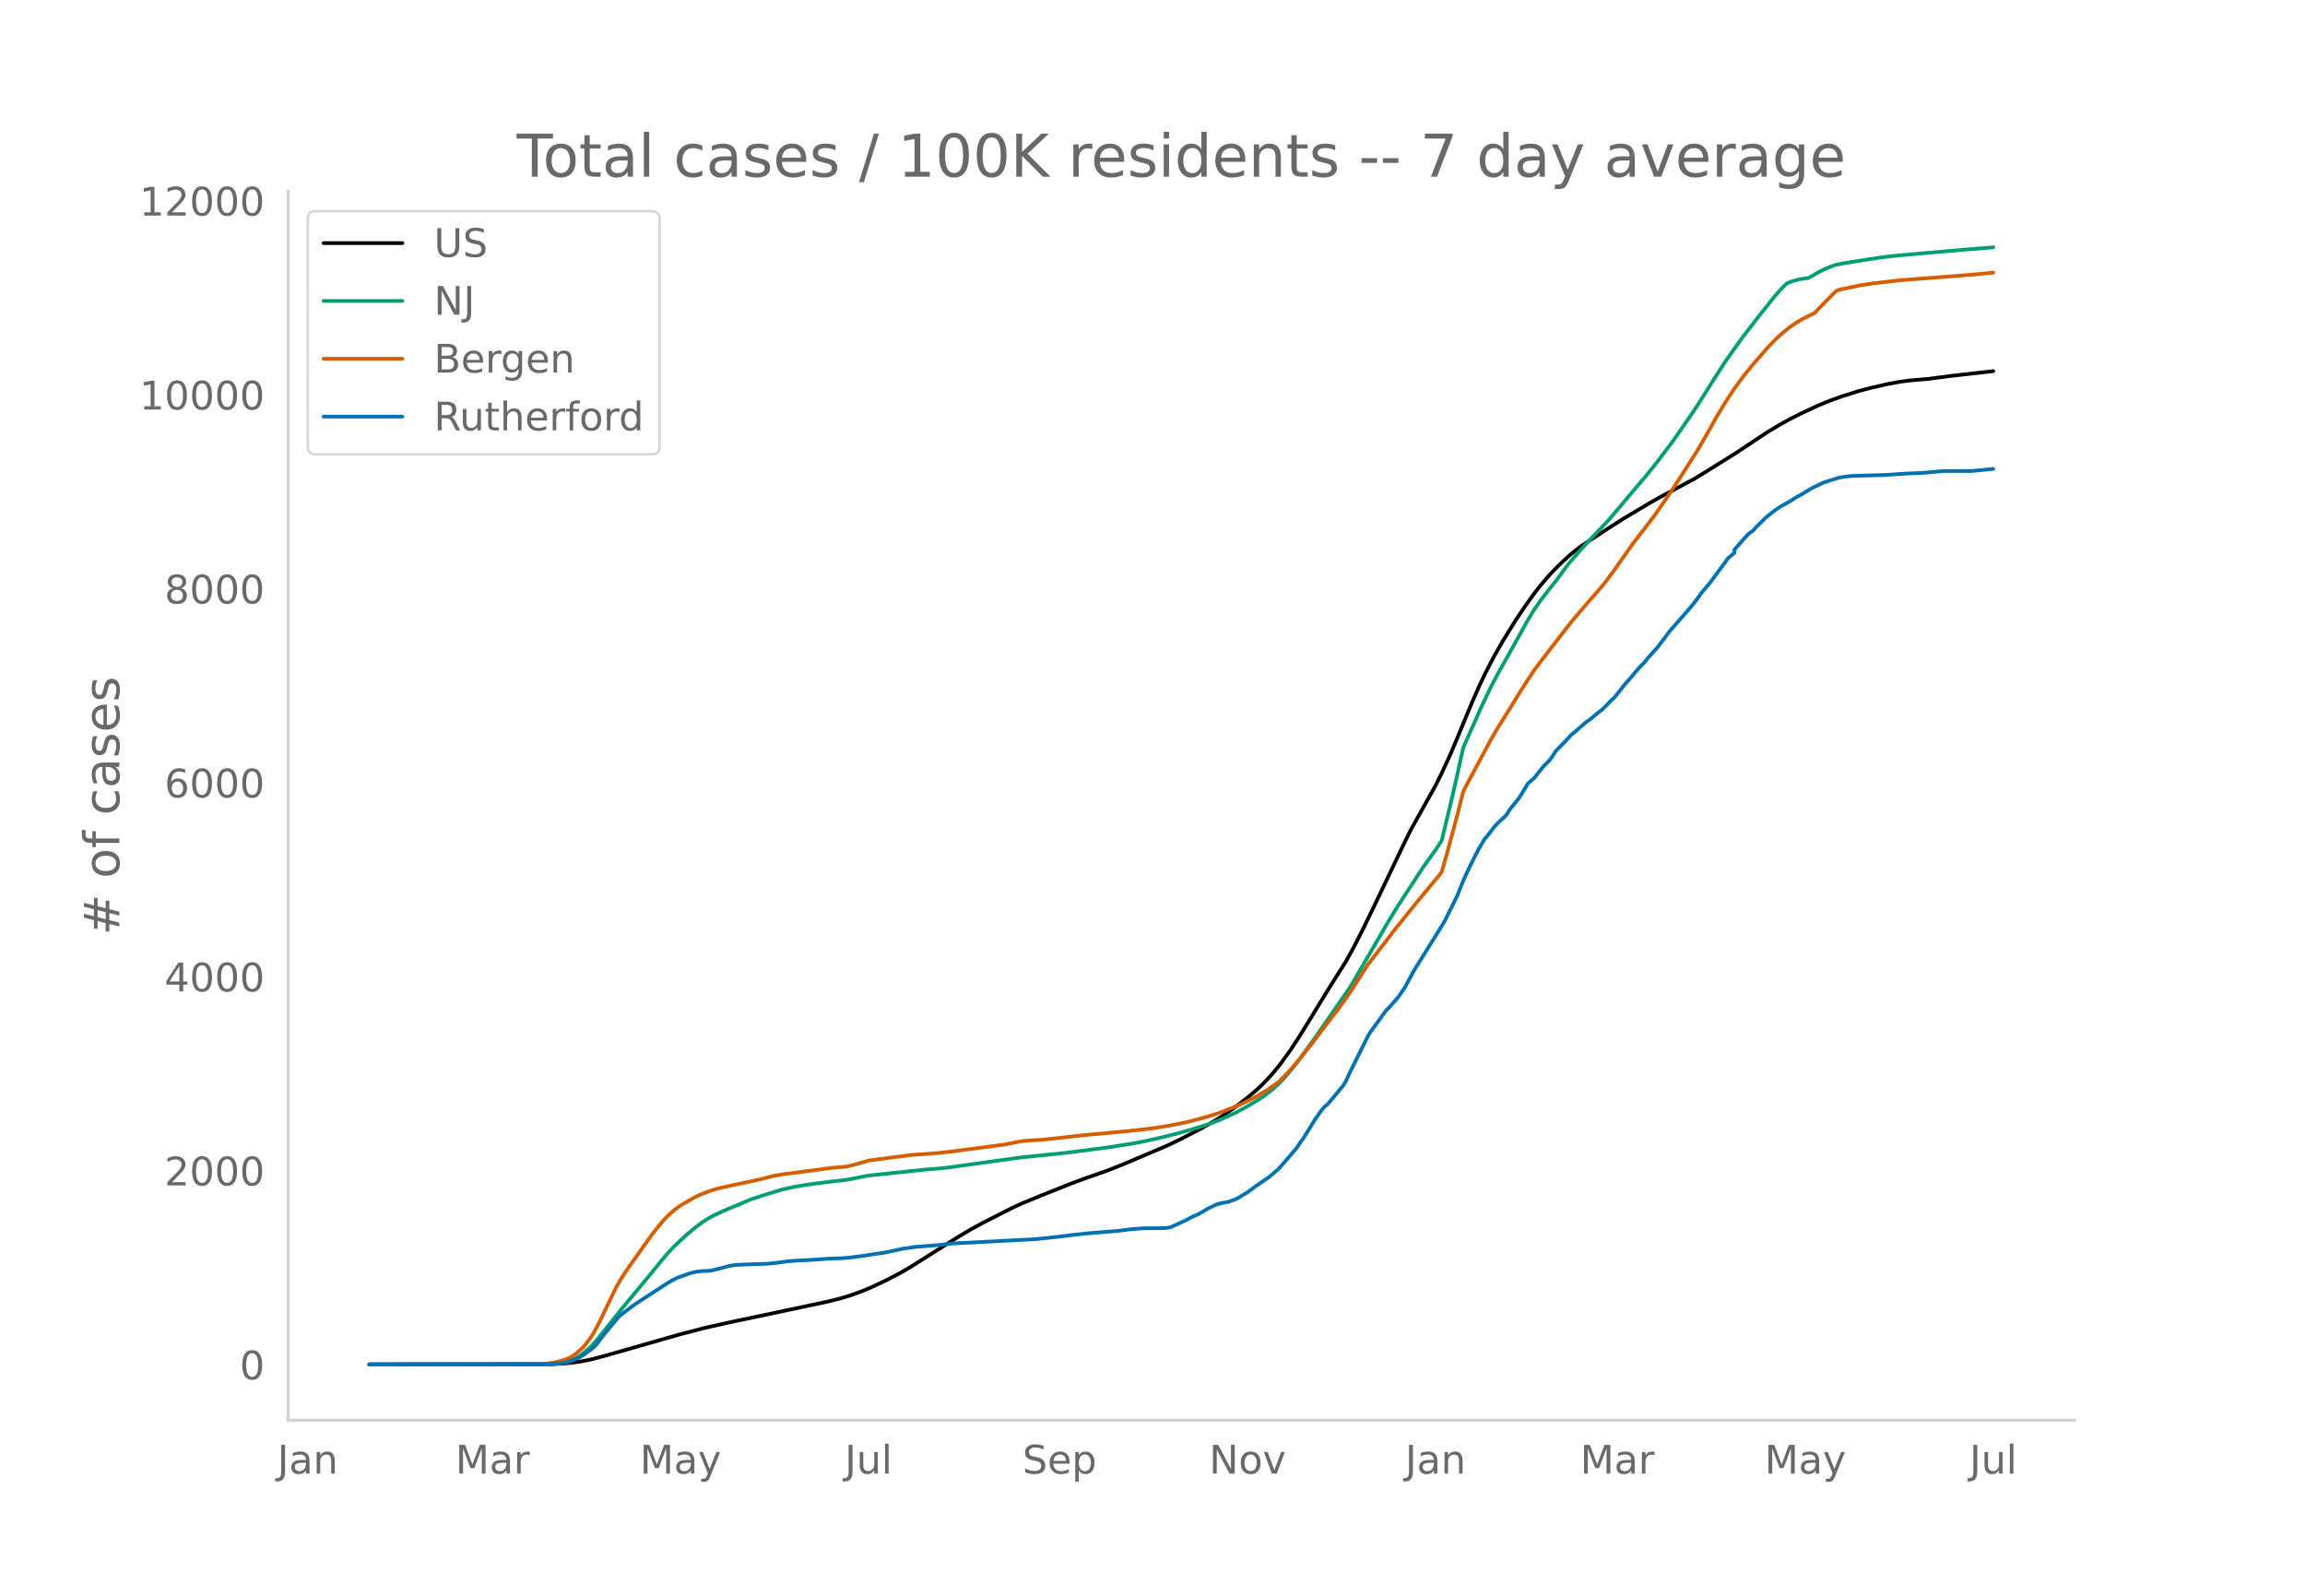
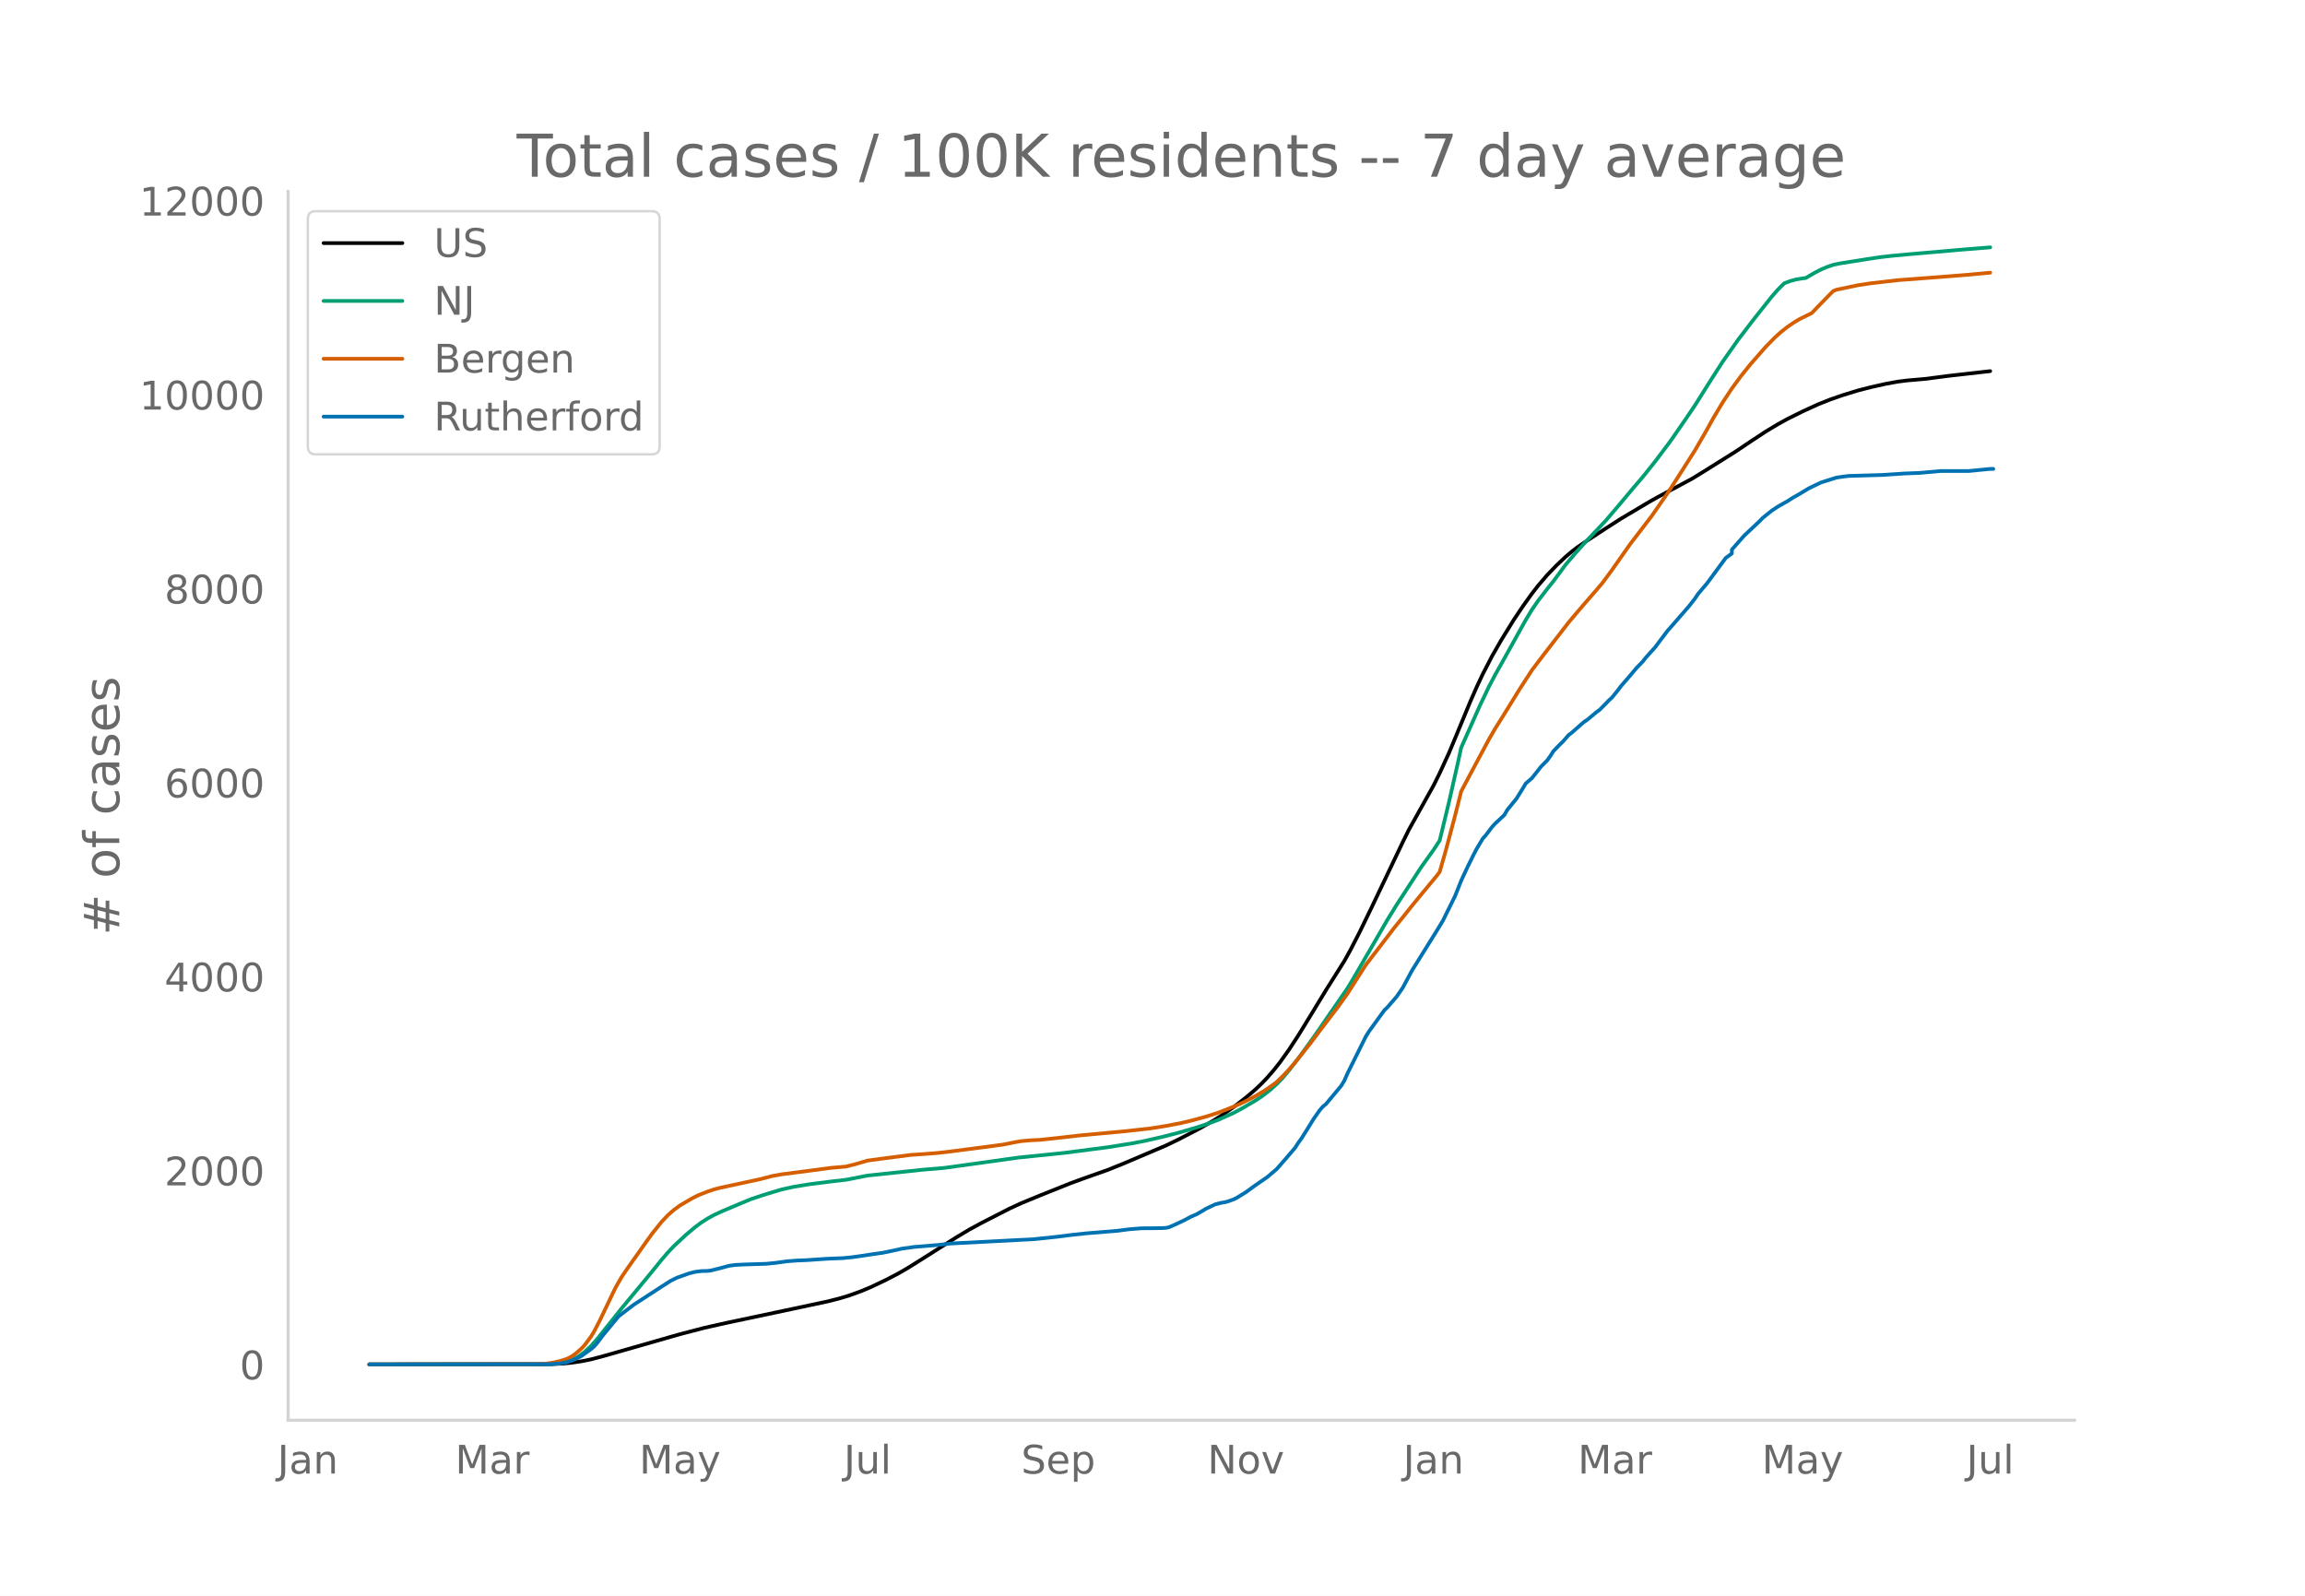
<svg xmlns="http://www.w3.org/2000/svg" xmlns:xlink="http://www.w3.org/1999/xlink" height="864" viewBox="0 0 936 648" width="1248">
  <defs>
    <style>*{stroke-linecap:butt;stroke-linejoin:round}</style>
  </defs>
  <g id="figure_1">
    <path d="M0 648h936V0H0z" style="fill:#fff" id="patch_1" />
    <g id="axes_1">
      <path d="M117 576.72h725.4V77.76H117z" style="fill:none" id="patch_2" />
-       <path clip-path="url(#pa13c3a0eae)" d="m149.973 554.04 73.829-.095 5.005-.237 3.754-.374 3.754-.565 3.754-.756 5.005-1.309 31.284-8.936 10.01-2.592 8.76-1.964 27.53-5.815 13.764-2.926 5.005-1.27 3.754-1.134 5.006-1.811 3.754-1.578 6.256-2.965 5.006-2.605 3.754-2.164 5.005-3.125 15.016-9.488 5.005-2.99 5.006-2.715 11.262-5.763 5.005-2.307 7.508-3.094 12.514-4.991 5.005-1.837 10.01-3.535 6.257-2.51 17.519-7.43 5.005-2.415 8.76-4.526 5.005-2.852 3.754-2.34 5.005-3.478 5.006-3.857 3.754-3.188 2.502-2.368 2.503-2.617 2.503-2.874 2.502-3.146 3.754-5.247 3.754-5.723 5.006-8.123 6.257-10.27 7.508-11.893 2.502-4.515 3.754-7.283 5.006-10.294 12.513-26.203 2.503-5.045 10.01-17.908 2.503-5.026 3.754-8.152 2.503-5.967 6.256-15.086 2.503-5.677 2.503-5.336 3.754-7.245 3.754-6.544 5.005-8.086 3.754-5.6 3.754-5.244 2.503-3.207 3.754-4.381 3.754-3.882 3.754-3.523 2.502-2.123 2.503-1.906 3.754-2.522 7.508-4.908 6.257-4.006 11.262-6.682 3.754-2.113 13.765-7.35 5.005-3.065 12.513-7.823 6.257-4.184 6.257-4.122 5.005-2.997 3.754-2.071 5.005-2.499 6.257-2.918 5.005-2.061 5.006-1.792 6.256-1.973 5.006-1.343 7.508-1.708 5.005-.904 3.754-.477 7.508-.648 8.76-1.156 17.518-1.981h0" style="fill:none;stroke:#000;stroke-linecap:round;stroke-width:1.5" id="line2d_1" />
-       <path clip-path="url(#pa13c3a0eae)" d="m149.973 554.04 71.326-.071 3.754-.178 2.503-.284 2.502-.468 2.503-.891 2.503-1.347 2.502-1.825 2.503-2.316 2.503-2.792 3.754-4.705 6.256-7.835 11.262-13.566 5.006-6.165 2.502-2.922 2.503-2.652 5.005-4.659 3.754-3.132 2.503-1.852 2.503-1.594 2.502-1.382 3.754-1.722 7.508-3.153 3.755-1.562 5.005-1.67 7.508-2.279 5.005-1.09 6.257-1.027 8.76-1.118 6.256-.716 8.76-1.714 22.523-2.372 8.76-.743 30.032-4.177 18.77-1.924 17.519-2.263 10.01-1.588 5.006-.967 7.508-1.718 6.256-1.602 7.508-2.177 3.754-1.226 5.006-1.858 6.256-2.815 3.754-2.015 5.006-2.93 2.502-1.618 3.754-2.871 2.503-2.271 2.503-2.583 2.502-2.967 3.754-4.814 6.257-8.61 13.765-19.877 2.503-4.157 13.764-23.683 3.754-6.078 10.01-15.337 5.006-6.976 2.503-3.829 3.754-15.46 3.754-16.535 1.251-5.75 7.508-16.842 3.754-7.87 2.503-4.75 3.754-6.672 8.76-15.728 2.502-4.127 2.503-3.616 3.754-4.857 2.502-3.116 5.006-6.766 3.754-4.39 3.754-4.183 8.76-9.242 5.005-5.856 6.256-7.456 3.754-4.372 5.006-6.238 6.256-8.305 6.257-9.015 3.754-5.56 6.257-9.927 5.005-7.792 6.257-8.862 6.256-8.172 7.508-9.447 2.503-2.838 2.503-2.504 2.502-.95 2.503-.668 2.503-.407 1.251-.134 3.754-2.185 2.503-1.283 2.502-1.053 2.503-.866 2.503-.516 11.262-1.783 5.005-.761 5.005-.57 6.257-.583 22.524-1.953 11.262-.907h0" style="fill:none;stroke:#009e73;stroke-linecap:round;stroke-width:1.5" id="line2d_2" />
-       <path clip-path="url(#pa13c3a0eae)" d="m149.973 554.04 68.823-.104 2.503-.12 3.754-.567 2.503-.587 2.502-.787 1.252-.548 1.251-.702 1.251-.891 2.503-2.164 1.251-1.332 2.503-3.36 1.251-2.03 2.503-4.791 6.257-13.09 2.502-4.345 2.503-3.696 7.508-10.591 2.503-3.481 3.754-4.657 2.502-2.667 2.503-2.205 2.503-1.828 5.005-2.923 2.503-1.25 3.754-1.481 2.502-.831 2.503-.665 5.005-1.08 11.263-2.423 5.005-1.3 3.754-.68 12.513-1.618 7.508-1.001 6.257-.549 3.754-.955 5.005-1.47 7.508-.998 10.011-1.294 5.005-.327 6.257-.493 5.005-.588 12.514-1.615 8.76-1.164 5.004-.995 2.503-.435 3.754-.326 3.754-.172 7.508-.8 8.76-1.005 18.77-1.738 10.01-1.119 6.257-.988 6.257-1.21 3.754-.88 6.256-1.687 5.006-1.61 6.256-2.437 2.503-1.105 3.754-1.803 2.503-1.348 3.754-2.199 3.754-2.593 1.251-.973 2.503-2.397 2.502-2.66 2.503-2.891 6.257-7.817 3.754-5.014 7.508-9.835 3.754-5.24 7.508-11.739 5.005-6.495 3.754-4.881 2.503-3.291 3.754-4.601 3.754-4.719 3.754-4.56 6.257-7.532 1.251-1.641 2.503-8.75 3.754-14.052 2.502-9.91 2.503-4.743 8.76-16.354 2.502-4.308 3.754-5.976 6.257-10.133 5.005-7.704 5.005-6.58 10.011-12.918 2.503-2.963 3.754-4.403 5.005-5.721 2.503-2.973 3.754-5.066 7.508-10.67 2.503-3.24 6.256-8.167 6.257-8.998 3.754-5.75 7.508-11.79 5.005-8.657 2.503-4.528 3.754-6.275 3.754-5.69 3.754-5.094 3.754-4.661 6.257-7.133 3.754-3.827 2.502-2.231 2.503-1.98 2.503-1.723 2.502-1.504 5.006-2.472 2.502-2.619 5.006-5.124 1.251-1.222 1.251-.492 8.76-1.837 5.005-.765 11.262-1.288 17.519-1.32 11.262-.896 8.76-.827h0" style="fill:none;stroke:#d55e00;stroke-linecap:round;stroke-width:1.5" id="line2d_3" />
-       <path clip-path="url(#pa13c3a0eae)" d="m149.973 554.04 72.577-.061 5.006-.308 2.502-.46 2.503-.83 2.503-1.077 1.251-.707 3.754-2.705 1.251-1.014 1.252-1.414 2.502-3.32 6.257-7.561 2.503-1.937 3.754-2.858 11.262-7.316 3.754-2.398 2.502-1.23 5.006-1.782 2.502-.615 2.503-.307 2.503-.062 1.251-.153 3.754-.923 3.754-1.014 2.503-.338 3.754-.185 8.76-.276 3.753-.369 5.006-.676 3.754-.277 3.754-.154 8.759-.584 6.257-.246 3.754-.368 3.754-.523 5.005-.768 3.754-.523 6.257-1.322 1.251-.307 5.005-.707 10.011-.83 5.005-.584 33.786-1.752 10.011-1.045 5.006-.646 6.256-.676 12.514-1.014 5.005-.646 5.005-.4 5.006-.03 3.754-.062 1.251-.092 1.251-.246 2.503-1.106 3.754-1.752 2.503-1.353 2.502-1.076 2.503-1.444 1.251-.769 3.754-1.783 2.503-.645 1.251-.185 1.252-.307 2.502-.891 1.252-.615 3.754-2.306 3.754-2.735 5.005-3.443 3.754-3.197 3.754-4.272 3.754-4.396 1.251-1.967 1.252-1.69 2.502-3.966 2.503-4.057 2.503-3.566 1.251-1.445 1.252-1.014 6.256-7.47 1.252-2.09 1.25-2.828 7.509-15.092 1.251-2.029 6.257-8.607 1.251-1.198 3.754-4.335 2.503-3.627 3.754-6.977 10.01-16.046 2.503-4.088 5.006-10.113 2.502-6.27 2.503-5.38 2.503-5.071 1.251-2.398 2.503-4.18 1.251-1.414 2.503-3.29 1.251-1.382 3.754-3.505 1.251-2.12 2.503-3.074 1.251-1.537 2.503-4.027 1.251-2.09 2.503-2.152 3.754-4.734 2.503-2.52 1.251-1.752 1.251-1.968 2.503-2.582 1.251-1.198 2.503-2.828 1.251-.922 3.754-3.32 1.252-1.045 1.251-.83 3.754-3.135 1.251-.892 2.503-2.52 1.251-1.322 1.252-1.107 2.503-3.104 1.25-1.66 2.504-2.859 3.754-4.426 2.502-2.582 1.252-1.599 3.754-4.15 5.005-6.639 8.76-10.02 2.502-3.197 1.251-1.875 3.754-4.426 7.508-10.175 2.503-2.12v-1.292l5.005-5.656 1.252-1.168 1.251-.799 1.251-1.445 2.503-2.459 1.251-1.29 2.503-2.03 1.251-.983 2.503-1.66 3.754-2.12 2.503-1.568 2.502-1.414 3.754-2.275 5.006-2.398 6.256-1.967 2.503-.369 2.503-.307 13.764-.4 8.76-.584 6.257-.246 8.759-.768h11.262l8.76-.86h0" style="fill:none;stroke:#0072b2;stroke-linecap:round;stroke-width:1.5" id="line2d_4" />
+       <path clip-path="url(#p7e4e1f77a1)" d="m149.973 554.04 73.689-.095 4.996-.237 3.747-.374 3.746-.565 3.747-.756 4.996-1.309 31.224-8.936 9.992-2.592 8.743-1.964 27.477-5.815 13.739-2.926 4.996-1.27 3.747-1.134 4.995-1.811 3.747-1.578 6.245-2.965 4.996-2.605 3.747-2.164 4.996-3.125 14.987-9.488 4.996-2.99 4.996-2.715 11.24-5.763 4.997-2.307 7.494-3.094 12.49-4.991 4.995-1.837 9.992-3.535 6.245-2.51 17.485-7.43 4.996-2.415 8.743-4.526 4.996-2.852 3.747-2.34 4.995-3.478 4.996-3.857 3.747-3.188 2.498-2.368 2.498-2.617 2.498-2.874 2.498-3.146 3.747-5.247 3.747-5.723 4.996-8.123 6.244-10.27 7.494-11.893 2.498-4.515 3.747-7.283 4.996-10.294 12.49-26.203 2.498-5.045 9.991-17.908 2.498-5.026 3.747-8.152 2.498-5.967 6.245-15.086 2.498-5.677 2.498-5.336 3.747-7.245 3.747-6.544 4.995-8.086 3.747-5.6 3.747-5.244 2.498-3.207 3.747-4.381 3.747-3.882 3.747-3.523 2.498-2.123 2.498-1.906 3.747-2.522 7.493-4.908 6.245-4.006 11.241-6.682 3.747-2.113 13.739-7.35 4.995-3.065 12.49-7.823 6.245-4.184 6.245-4.122 4.996-2.997 3.746-2.071 6.245-3.096 6.245-2.863 4.996-1.988 4.996-1.737 6.245-1.921 4.996-1.284 6.244-1.405 4.996-.904 3.747-.477 7.494-.648 8.743-1.156 17.485-1.981h0" style="fill:none;stroke:#000;stroke-linecap:round;stroke-width:1.5" id="line2d_1" />
+       <path clip-path="url(#p7e4e1f77a1)" d="m149.973 554.04 71.19-.071 3.748-.178 2.498-.284 2.498-.468 2.498-.891 2.497-1.347 2.498-1.825 2.498-2.316 2.498-2.792 3.747-4.705 6.245-7.835 11.24-13.566 4.997-6.165 2.498-2.922 2.497-2.652 4.996-4.659 3.747-3.132 2.498-1.852 2.498-1.594 2.498-1.382 3.747-1.722 7.494-3.153 3.747-1.562 4.995-1.67 7.494-2.279 4.996-1.09 6.245-1.027 8.743-1.118 6.245-.716 8.742-1.714 22.482-2.372 8.743-.743 29.975-4.177 18.734-1.924 17.486-2.263 9.992-1.588 4.995-.967 7.494-1.718 6.245-1.602 7.494-2.177 3.747-1.226 4.996-1.858 6.244-2.815 3.747-2.015 4.996-2.93 2.498-1.618 3.747-2.871 2.498-2.271 2.498-2.583 2.498-2.967 3.747-4.814 6.245-8.61 13.738-19.877 2.498-4.157 13.739-23.683 3.747-6.078 9.991-15.337 4.996-6.976 2.498-3.829 3.747-15.46 3.747-16.535 1.249-5.75 7.494-16.842 3.747-7.87 2.498-4.75 3.747-6.672 8.742-15.728 2.498-4.127 2.498-3.616 3.747-4.857 2.498-3.116 4.996-6.766 3.747-4.39 3.747-4.183 8.742-9.242 4.996-5.856 6.245-7.456 3.747-4.372 4.996-6.238 6.245-8.305 6.245-9.015 3.746-5.56 6.245-9.927 4.996-7.792 6.245-8.862 6.245-8.172 7.494-9.447 2.498-2.838 2.498-2.504 2.497-.95 2.498-.668 2.498-.407 1.25-.134 3.746-2.185 2.498-1.283 2.498-1.053 2.498-.866 2.498-.516 11.24-1.783 4.996-.761 4.996-.57 6.245-.583 22.482-1.953 11.24-.907h0" style="fill:none;stroke:#009e73;stroke-linecap:round;stroke-width:1.5" id="line2d_2" />
+       <path clip-path="url(#p7e4e1f77a1)" d="m149.973 554.04 68.693-.104 2.498-.12 3.747-.567 2.498-.587 2.498-.787 1.249-.548 1.249-.702 1.249-.891 2.497-2.164 1.25-1.332 2.497-3.36 1.25-2.03 2.497-4.791 6.245-13.09 2.498-4.345 2.498-3.696 7.494-10.591 2.498-3.481 3.747-4.657 2.498-2.667 2.497-2.205 2.498-1.828 4.996-2.923 2.498-1.25 3.747-1.481 2.498-.831 2.498-.665 4.996-1.08 11.24-2.423 4.996-1.3 3.747-.68 12.49-1.618 7.494-1.001 6.245-.549 3.747-.955 4.995-1.47 7.494-.998 9.992-1.294 4.996-.327 6.245-.493 4.995-.588 12.49-1.615 8.743-1.164 4.996-.995 2.498-.435 3.747-.326 3.747-.172 7.493-.8 8.743-1.005 18.735-1.738 9.991-1.119 6.245-.988 6.245-1.21 3.747-.88 6.245-1.687 4.996-1.61 6.244-2.437 2.498-1.105 3.747-1.803 2.498-1.348 3.747-2.199 3.747-2.593 1.249-.973 2.498-2.397 2.498-2.66 2.498-2.891 6.245-7.817 3.747-5.014 7.493-9.835 3.747-5.24 7.494-11.739 4.996-6.495 3.747-4.881 2.498-3.291 3.747-4.601 3.747-4.719 3.746-4.56 6.245-7.532 1.25-1.641 2.497-8.75 3.747-14.052 2.498-9.91 2.498-4.743 8.743-16.354 2.498-4.308 3.747-5.976 6.244-10.133 4.996-7.704 4.996-6.58 9.992-12.918 2.498-2.963 3.747-4.403 4.996-5.721 2.497-2.973 3.747-5.066 7.494-10.67 2.498-3.24 6.245-8.167 6.245-8.998 3.747-5.75 7.493-11.79 4.996-8.657 2.498-4.528 3.747-6.275 3.747-5.69 3.747-5.094 3.747-4.661 6.245-7.133 3.747-3.827 2.498-2.231 2.497-1.98 2.498-1.723 2.498-1.504 4.996-2.472 2.498-2.619 4.996-5.124 1.249-1.222 1.249-.492 8.743-1.837 4.996-.765 11.24-1.288 17.486-1.32 11.24-.896 8.743-.827h0" style="fill:none;stroke:#d55e00;stroke-linecap:round;stroke-width:1.5" id="line2d_3" />
+       <path clip-path="url(#p7e4e1f77a1)" d="m149.973 554.04 72.44-.061 4.996-.308 2.498-.46 2.498-.83 2.497-1.077 1.25-.707 3.746-2.705 1.25-1.014 1.248-1.414 2.498-3.32 6.245-7.561 2.498-1.937 3.747-2.858 11.24-7.316 3.747-2.398 2.498-1.23 4.996-1.782 2.498-.615 2.498-.307 2.498-.062 1.25-.153 3.746-.923 3.747-1.014 2.498-.338 3.747-.185 8.742-.276 3.747-.369 4.996-.676 3.747-.277 3.747-.154 8.743-.584 6.245-.246 3.747-.368 3.746-.523 4.996-.768 3.747-.523 6.245-1.322 1.249-.307 4.996-.707 9.992-.83 4.995-.584 33.723-1.752 9.991-1.045 4.996-.646 6.245-.676 12.49-1.014 4.996-.646 4.995-.4 4.996-.03 3.747-.062 1.25-.092 1.248-.246 2.498-1.106 3.747-1.752 2.498-1.353 2.498-1.076 2.498-1.444 1.249-.769 3.747-1.783 2.498-.645 1.249-.185 1.249-.307 2.497-.891 1.25-.615 3.746-2.306 3.747-2.735 4.996-3.443 3.747-3.197 3.747-4.272 3.747-4.396 1.249-1.967 1.249-1.69 2.498-3.966 2.498-4.057 2.498-3.566 1.248-1.445 1.25-1.014 6.244-7.47 1.25-2.09 1.248-2.828 7.494-15.092 1.249-2.029 6.245-8.607 1.249-1.198 3.747-4.335 2.498-3.627 3.747-6.977 9.991-16.046 2.498-4.088 4.996-10.113 2.498-6.27 2.498-5.38 2.498-5.071 1.249-2.398 2.498-4.18 1.249-1.414 2.498-3.29 1.249-1.382 3.747-3.505 1.248-2.12 2.498-3.074 1.25-1.537 2.497-4.027 1.25-2.09 2.497-2.152 3.747-4.734 2.498-2.52 1.249-1.752 1.249-1.968 2.498-2.582 1.249-1.198 2.498-2.828 1.249-.922 3.747-3.32 1.249-1.045 1.249-.83 3.747-3.135 1.249-.892 2.497-2.52 1.25-1.322 1.248-1.107 2.498-3.104 1.25-1.66 2.497-2.859 3.747-4.426 2.498-2.582 1.249-1.599 3.747-4.15 4.996-6.639 8.743-10.02 2.497-3.197 1.25-1.875 3.746-4.426 7.494-10.175 2.498-1.844v-1.568l4.996-5.656 6.245-5.87 1.249-1.292 2.498-2.028 1.249-.984 2.498-1.66 3.746-2.12 2.498-1.568 2.498-1.414 3.747-2.275 4.996-2.398 6.245-1.967 2.498-.369 2.498-.307 13.738-.4 8.743-.584 6.245-.246 8.743-.768h11.24l8.743-.86h1.25" style="fill:none;stroke:#0072b2;stroke-linecap:round;stroke-width:1.5" id="line2d_4" />
      <path d="M117 576.72V77.76" style="fill:none;stroke:#d3d3d3;stroke-linecap:square;stroke-linejoin:miter;stroke-width:1.25" id="patch_3" />
      <path d="M117 576.72h725.4" style="fill:none;stroke:#d3d3d3;stroke-linecap:square;stroke-linejoin:miter;stroke-width:1.25" id="patch_4" />
      <g id="matplotlib.axis_1">
        <g id="xtick_1">
-           <g style="fill:#696969" transform="matrix(.16 0 0 -.16 112.613 598.378)" id="text_1">
+           <g style="fill:#696969" transform="matrix(.16 0 0 -.16 112.66 598.378)" id="text_1">
            <defs>
              <path d="M9.813 72.906h9.859V5.078q0-13.187-5-19.14-5-5.954-16.094-5.954h-3.75v8.297h3.078q6.531 0 9.219 3.672Q9.813-4.39 9.813 5.078z" id="DejaVuSans-74" />
              <path d="M34.281 27.484q-10.89 0-15.093-2.484-4.204-2.484-4.204-8.5 0-4.781 3.157-7.594 3.156-2.797 8.562-2.797 7.485 0 12 5.297 4.516 5.297 4.516 14.078v2zm17.922 3.72V0H43.22v8.297Q40.14 3.328 35.547.953q-4.594-2.375-11.234-2.375-8.391 0-13.36 4.719Q6 8.016 6 15.922q0 9.219 6.172 13.906 6.187 4.688 18.437 4.688h12.61v.89q0 6.203-4.078 9.594-4.078 3.39-11.453 3.39-4.688 0-9.141-1.124-4.438-1.125-8.531-3.375v8.312q4.921 1.906 9.562 2.844 4.64.953 9.031.953 11.875 0 17.735-6.156 5.86-6.14 5.86-18.64z" id="DejaVuSans-97" />
              <path d="M54.89 33.016V0h-8.984v32.719q0 7.765-3.031 11.61-3.031 3.858-9.078 3.858-7.281 0-11.484-4.64-4.204-4.625-4.204-12.64V0H9.08v54.688h9.03v-8.5q3.235 4.937 7.594 7.374Q30.078 56 35.797 56q9.422 0 14.25-5.828 4.844-5.828 4.844-17.156z" id="DejaVuSans-110" />
            </defs>
            <use xlink:href="#DejaVuSans-74" />
            <use x="29.492" xlink:href="#DejaVuSans-97" />
            <use x="90.771" xlink:href="#DejaVuSans-110" />
          </g>
        </g>
        <g id="xtick_2">
-           <g style="fill:#696969" transform="matrix(.16 0 0 -.16 184.932 598.378)" id="text_2">
+           <g style="fill:#696969" transform="matrix(.16 0 0 -.16 184.838 598.378)" id="text_2">
            <defs>
              <path d="M9.813 72.906h14.703l18.593-49.61 18.703 49.61h14.704V0H66.89v64.016l-18.797-50h-9.907l-18.796 50V0H9.813z" id="DejaVuSans-77" />
              <path d="M41.11 46.297q-1.516.875-3.297 1.281Q36.03 48 33.89 48q-7.625 0-11.703-4.953-4.079-4.953-4.079-14.234V0H9.08v54.688h9.03v-8.5q2.844 4.984 7.375 7.39Q30.031 56 36.531 56q.922 0 2.047-.125 1.125-.11 2.484-.36z" id="DejaVuSans-114" />
            </defs>
            <use xlink:href="#DejaVuSans-77" />
            <use x="86.279" xlink:href="#DejaVuSans-97" />
            <use x="147.559" xlink:href="#DejaVuSans-114" />
          </g>
        </g>
        <g id="xtick_3">
-           <g style="fill:#696969" transform="matrix(.16 0 0 -.16 259.818 598.378)" id="text_3">
+           <g style="fill:#696969" transform="matrix(.16 0 0 -.16 259.578 598.378)" id="text_3">
            <defs>
              <path d="M32.172-5.078q-3.797-9.766-7.422-12.735-3.61-2.984-9.656-2.984H7.906v7.516h5.282q3.703 0 5.75 1.765Q21-9.766 23.483-3.219l1.61 4.094-22.11 53.813H12.5l17.094-42.766 17.093 42.766h9.516z" id="DejaVuSans-121" />
            </defs>
            <use xlink:href="#DejaVuSans-77" />
            <use x="86.279" xlink:href="#DejaVuSans-97" />
            <use x="147.559" xlink:href="#DejaVuSans-121" />
          </g>
        </g>
        <g id="xtick_4">
-           <g style="fill:#696969" transform="matrix(.16 0 0 -.16 343.037 598.378)" id="text_4">
+           <g style="fill:#696969" transform="matrix(.16 0 0 -.16 342.653 598.378)" id="text_4">
            <defs>
              <path d="M8.5 21.578v33.11h8.984V21.922q0-7.766 3.016-11.656 3.031-3.875 9.094-3.875 7.265 0 11.484 4.64 4.234 4.64 4.234 12.656v31h8.985V0h-8.984v8.406Q42.047 3.422 37.718 1q-4.313-2.422-10.032-2.422-9.421 0-14.312 5.86Q8.5 10.296 8.5 21.578zM31.11 56z" id="DejaVuSans-117" />
              <path d="M9.422 75.984h8.984V0H9.422z" id="DejaVuSans-108" />
            </defs>
            <use xlink:href="#DejaVuSans-74" />
            <use x="29.492" xlink:href="#DejaVuSans-117" />
            <use x="92.871" xlink:href="#DejaVuSans-108" />
          </g>
        </g>
        <g id="xtick_5">
-           <g style="fill:#696969" transform="matrix(.16 0 0 -.16 415.192 598.378)" id="text_5">
+           <g style="fill:#696969" transform="matrix(.16 0 0 -.16 414.661 598.378)" id="text_5">
            <defs>
              <path d="M53.516 70.516V60.89q-5.61 2.687-10.594 4-4.984 1.328-9.625 1.328-8.047 0-12.422-3.125t-4.375-8.89q0-4.845 2.906-7.313 2.907-2.453 11.016-3.97l5.953-1.218q11.031-2.11 16.281-7.406 5.25-5.297 5.25-14.172 0-10.61-7.11-16.078-7.093-5.469-20.812-5.469-5.172 0-11.015 1.172Q13.14.922 6.89 3.219v10.156q6-3.36 11.765-5.078 5.766-1.703 11.328-1.703 8.438 0 13.032 3.312 4.593 3.328 4.593 9.485 0 5.359-3.297 8.39-3.296 3.032-10.812 4.547L27.484 33.5q-11.03 2.188-15.968 6.875-4.922 4.688-4.922 13.047 0 9.672 6.812 15.234 6.813 5.563 18.766 5.563 5.14 0 10.453-.938 5.328-.922 10.89-2.765z" id="DejaVuSans-83" />
              <path d="M56.203 29.594v-4.39H14.891q.593-9.282 5.593-14.142 5-4.859 13.938-4.859 5.172 0 10.031 1.266 4.86 1.265 9.656 3.812v-8.5Q49.266.734 44.187-.344 39.11-1.422 33.892-1.422q-13.094 0-20.735 7.61-7.64 7.625-7.64 20.625 0 13.421 7.25 21.296Q20.016 56 32.328 56q11.031 0 17.453-7.11 6.422-7.093 6.422-19.296zm-8.984 2.64q-.094 7.36-4.125 11.75-4.032 4.407-10.672 4.407-7.516 0-12.031-4.25-4.516-4.25-5.203-11.97z" id="DejaVuSans-101" />
              <path d="M18.11 8.203v-29H9.077v75.484h9.031v-8.296q2.844 4.875 7.157 7.234Q29.594 56 35.594 56q9.968 0 16.187-7.906 6.235-7.907 6.235-20.797T51.78 6.484q-6.218-7.906-16.187-7.906-6 0-10.328 2.375-4.313 2.375-7.157 7.25zm30.578 19.094q0 9.906-4.079 15.547-4.078 5.64-11.203 5.64-7.14 0-11.218-5.64-4.079-5.64-4.079-15.547 0-9.906 4.078-15.547 4.079-5.64 11.22-5.64 7.124 0 11.202 5.64t4.078 15.547z" id="DejaVuSans-112" />
            </defs>
            <use xlink:href="#DejaVuSans-83" />
            <use x="63.477" xlink:href="#DejaVuSans-101" />
            <use x="125" xlink:href="#DejaVuSans-112" />
          </g>
        </g>
        <g id="xtick_6">
-           <g style="fill:#696969" transform="matrix(.16 0 0 -.16 490.989 598.378)" id="text_6">
+           <g style="fill:#696969" transform="matrix(.16 0 0 -.16 490.313 598.378)" id="text_6">
            <defs>
              <path d="M9.813 72.906h13.28l32.329-60.984v60.984h9.562V0h-13.28L19.39 60.984V0H9.813z" id="DejaVuSans-78" />
              <path d="M30.61 48.39q-7.22 0-11.422-5.64-4.204-5.64-4.204-15.453 0-9.813 4.172-15.453 4.188-5.64 11.453-5.64 7.188 0 11.375 5.655 4.203 5.672 4.203 15.438 0 9.719-4.203 15.406-4.187 5.688-11.375 5.688zm0 7.61q11.718 0 18.406-7.625 6.703-7.61 6.703-21.078 0-13.422-6.703-21.078-6.688-7.64-18.407-7.64-11.765 0-18.437 7.64-6.656 7.656-6.656 21.078 0 13.469 6.656 21.078Q18.844 56 30.609 56z" id="DejaVuSans-111" />
              <path d="M2.984 54.688H12.5L29.594 8.797l17.093 45.89h9.516L35.687 0H23.485z" id="DejaVuSans-118" />
            </defs>
            <use xlink:href="#DejaVuSans-78" />
            <use x="74.805" xlink:href="#DejaVuSans-111" />
            <use x="135.986" xlink:href="#DejaVuSans-118" />
          </g>
        </g>
        <g id="xtick_7">
-           <g style="fill:#696969" transform="matrix(.16 0 0 -.16 570.603 598.378)" id="text_7">
+           <g style="fill:#696969" transform="matrix(.16 0 0 -.16 569.783 598.378)" id="text_7">
            <use xlink:href="#DejaVuSans-74" />
            <use x="29.492" xlink:href="#DejaVuSans-97" />
            <use x="90.771" xlink:href="#DejaVuSans-110" />
          </g>
        </g>
        <g id="xtick_8">
-           <g style="fill:#696969" transform="matrix(.16 0 0 -.16 641.67 598.378)" id="text_8">
+           <g style="fill:#696969" transform="matrix(.16 0 0 -.16 640.71 598.378)" id="text_8">
            <use xlink:href="#DejaVuSans-77" />
            <use x="86.279" xlink:href="#DejaVuSans-97" />
            <use x="147.559" xlink:href="#DejaVuSans-114" />
          </g>
        </g>
        <g id="xtick_9">
-           <g style="fill:#696969" transform="matrix(.16 0 0 -.16 716.556 598.378)" id="text_9">
+           <g style="fill:#696969" transform="matrix(.16 0 0 -.16 715.451 598.378)" id="text_9">
            <use xlink:href="#DejaVuSans-77" />
            <use x="86.279" xlink:href="#DejaVuSans-97" />
            <use x="147.559" xlink:href="#DejaVuSans-121" />
          </g>
        </g>
        <g id="xtick_10">
-           <g style="fill:#696969" transform="matrix(.16 0 0 -.16 799.775 598.378)" id="text_10">
+           <g style="fill:#696969" transform="matrix(.16 0 0 -.16 798.526 598.378)" id="text_10">
            <use xlink:href="#DejaVuSans-74" />
            <use x="29.492" xlink:href="#DejaVuSans-117" />
            <use x="92.871" xlink:href="#DejaVuSans-108" />
          </g>
        </g>
      </g>
      <g id="matplotlib.axis_2">
        <g id="ytick_1">
          <g style="fill:#696969" transform="matrix(.16 0 0 -.16 97.32 560.119)" id="text_11">
            <defs>
              <path d="M31.781 66.406q-7.61 0-11.453-7.5Q16.5 51.422 16.5 36.375q0-14.984 3.828-22.484 3.844-7.5 11.453-7.5 7.672 0 11.5 7.5 3.844 7.5 3.844 22.484 0 15.047-3.844 22.531-3.828 7.5-11.5 7.5zm0 7.813q12.266 0 18.735-9.703 6.468-9.688 6.468-28.141 0-18.406-6.468-28.11-6.47-9.687-18.735-9.687-12.25 0-18.718 9.688-6.47 9.703-6.47 28.109 0 18.453 6.47 28.14Q19.53 74.22 31.78 74.22z" id="DejaVuSans-48" />
            </defs>
            <use xlink:href="#DejaVuSans-48" />
          </g>
        </g>
        <g id="ytick_2">
          <g style="fill:#696969" transform="matrix(.16 0 0 -.16 66.78 481.354)" id="text_12">
            <defs>
              <path d="M19.188 8.297h34.421V0H7.33v8.297q5.609 5.812 15.296 15.594 9.703 9.797 12.188 12.64 4.734 5.313 6.609 9 1.89 3.688 1.89 7.25 0 5.813-4.078 9.469-4.078 3.672-10.625 3.672-4.64 0-9.797-1.61-5.14-1.609-11-4.89v9.969Q13.767 71.78 18.938 73q5.188 1.219 9.485 1.219 11.328 0 18.062-5.672 6.735-5.656 6.735-15.125 0-4.5-1.688-8.531-1.672-4.016-6.125-9.485-1.218-1.422-7.765-8.187-6.532-6.766-18.453-18.922z" id="DejaVuSans-50" />
            </defs>
            <use xlink:href="#DejaVuSans-50" />
            <use x="63.623" xlink:href="#DejaVuSans-48" />
            <use x="127.246" xlink:href="#DejaVuSans-48" />
            <use x="190.869" xlink:href="#DejaVuSans-48" />
          </g>
        </g>
        <g id="ytick_3">
          <g style="fill:#696969" transform="matrix(.16 0 0 -.16 66.78 402.59)" id="text_13">
            <defs>
              <path d="M37.797 64.313 12.89 25.39h24.906zm-2.594 8.593H47.61V25.391h10.407v-8.203H47.609V0h-9.812v17.188H4.89v9.515z" id="DejaVuSans-52" />
            </defs>
            <use xlink:href="#DejaVuSans-52" />
            <use x="63.623" xlink:href="#DejaVuSans-48" />
            <use x="127.246" xlink:href="#DejaVuSans-48" />
            <use x="190.869" xlink:href="#DejaVuSans-48" />
          </g>
        </g>
        <g id="ytick_4">
          <g style="fill:#696969" transform="matrix(.16 0 0 -.16 66.78 323.826)" id="text_14">
            <defs>
              <path d="M33.016 40.375q-6.641 0-10.532-4.547-3.875-4.531-3.875-12.437 0-7.86 3.875-12.438 3.891-4.562 10.532-4.562 6.64 0 10.515 4.562 3.875 4.578 3.875 12.438 0 7.906-3.875 12.437-3.875 4.547-10.515 4.547zm19.578 30.922v-8.984q-3.719 1.75-7.5 2.671-3.782.938-7.5.938-9.766 0-14.922-6.594-5.14-6.594-5.875-19.922 2.875 4.25 7.219 6.516 4.359 2.266 9.578 2.266 10.984 0 17.36-6.672 6.374-6.657 6.374-18.125 0-11.235-6.64-18.032-6.641-6.78-17.672-6.78-12.657 0-19.344 9.687-6.688 9.703-6.688 28.109 0 17.281 8.204 27.563 8.203 10.28 22.015 10.28 3.719 0 7.5-.734t7.89-2.187z" id="DejaVuSans-54" />
            </defs>
            <use xlink:href="#DejaVuSans-54" />
            <use x="63.623" xlink:href="#DejaVuSans-48" />
            <use x="127.246" xlink:href="#DejaVuSans-48" />
            <use x="190.869" xlink:href="#DejaVuSans-48" />
          </g>
        </g>
        <g id="ytick_5">
          <g style="fill:#696969" transform="matrix(.16 0 0 -.16 66.78 245.061)" id="text_15">
            <defs>
              <path d="M31.781 34.625q-7.031 0-11.062-3.766-4.016-3.765-4.016-10.343 0-6.594 4.016-10.36Q24.75 6.391 31.78 6.391q7.032 0 11.078 3.78 4.063 3.798 4.063 10.345 0 6.578-4.031 10.343-4.016 3.766-11.11 3.766zm-9.86 4.188q-6.343 1.562-9.89 5.906Q8.5 49.079 8.5 55.329q0 8.733 6.219 13.812 6.234 5.078 17.062 5.078 10.89 0 17.094-5.078 6.203-5.079 6.203-13.813 0-6.25-3.547-10.61-3.531-4.343-9.828-5.906 7.125-1.656 11.094-6.5 3.984-4.828 3.984-11.796 0-10.61-6.468-16.282-6.47-5.656-18.532-5.656-12.047 0-18.531 5.656-6.469 5.672-6.469 16.282 0 6.968 4 11.797 4.016 4.843 11.14 6.5zM18.314 54.39q0-5.657 3.53-8.828 3.548-3.172 9.938-3.172 6.36 0 9.938 3.172 3.593 3.171 3.593 8.828 0 5.672-3.593 8.843-3.578 3.172-9.938 3.172-6.39 0-9.937-3.172-3.532-3.172-3.532-8.843z" id="DejaVuSans-56" />
            </defs>
            <use xlink:href="#DejaVuSans-56" />
            <use x="63.623" xlink:href="#DejaVuSans-48" />
            <use x="127.246" xlink:href="#DejaVuSans-48" />
            <use x="190.869" xlink:href="#DejaVuSans-48" />
          </g>
        </g>
        <g id="ytick_6">
          <g style="fill:#696969" transform="matrix(.16 0 0 -.16 56.6 166.297)" id="text_16">
            <defs>
              <path d="M12.406 8.297h16.11v55.625l-17.532-3.516v8.985l17.438 3.515h9.86V8.296H54.39V0H12.406z" id="DejaVuSans-49" />
            </defs>
            <use xlink:href="#DejaVuSans-49" />
            <use x="63.623" xlink:href="#DejaVuSans-48" />
            <use x="127.246" xlink:href="#DejaVuSans-48" />
            <use x="190.869" xlink:href="#DejaVuSans-48" />
            <use x="254.492" xlink:href="#DejaVuSans-48" />
          </g>
        </g>
        <g id="ytick_7">
          <g style="fill:#696969" transform="matrix(.16 0 0 -.16 56.6 87.533)" id="text_17">
            <use xlink:href="#DejaVuSans-49" />
            <use x="63.623" xlink:href="#DejaVuSans-50" />
            <use x="127.246" xlink:href="#DejaVuSans-48" />
            <use x="190.869" xlink:href="#DejaVuSans-48" />
            <use x="254.492" xlink:href="#DejaVuSans-48" />
          </g>
        </g>
        <g style="fill:#696969" transform="matrix(0 -.2 -.2 0 48.44 379.813)" id="text_18">
          <defs>
            <path d="M51.125 44H36.922l-4.11-16.313h14.313zm-7.328 27.781-5.078-20.265h14.265L58.11 71.78h7.813L60.89 51.516h15.234V44h-17.14l-4-16.313h15.53V20.22H53.079L48 0h-7.813l5.032 20.219H30.906L25.875 0h-7.86l5.079 20.219H7.719v7.468h17.187L29 44H13.281v7.516h17.625l4.985 20.265z" id="DejaVuSans-35" />
            <path d="M37.11 75.984V68.5h-8.594q-4.828 0-6.72-1.953-1.874-1.953-1.874-7.031v-4.828h14.797v-6.985H19.922V0H10.89v47.703H2.297v6.984h8.594V58.5q0 9.125 4.25 13.297 4.25 4.187 13.468 4.187z" id="DejaVuSans-102" />
            <path d="M48.781 52.594v-8.407q-3.812 2.11-7.64 3.157-3.828 1.047-7.735 1.047-8.75 0-13.593-5.547-4.829-5.532-4.829-15.547 0-10.016 4.829-15.563 4.843-5.53 13.593-5.53 3.907 0 7.735 1.046 3.828 1.047 7.64 3.156V2.094Q45.016.344 40.984-.531q-4.015-.89-8.562-.89-12.36 0-19.64 7.765-7.266 7.765-7.266 20.953 0 13.375 7.343 21.031Q20.22 56 33.016 56q4.14 0 8.093-.86 3.953-.843 7.672-2.546z" id="DejaVuSans-99" />
            <path d="M44.281 53.078v-8.5q-3.797 1.953-7.906 2.922-4.094.984-8.5.984-6.688 0-10.031-2.047-3.344-2.046-3.344-6.156 0-3.125 2.39-4.906 2.391-1.781 9.626-3.39l3.078-.688q9.562-2.047 13.593-5.781 4.032-3.735 4.032-10.422 0-7.625-6.032-12.078-6.03-4.438-16.578-4.438-4.39 0-9.156.86Q10.688.296 5.422 2v9.281q4.984-2.594 9.812-3.89 4.829-1.282 9.579-1.282 6.343 0 9.75 2.172 3.421 2.172 3.421 6.125 0 3.656-2.468 5.61-2.453 1.953-10.813 3.765l-3.125.735q-8.344 1.75-12.062 5.39-3.704 3.64-3.704 9.985 0 7.718 5.47 11.906Q16.75 56 26.811 56q4.97 0 9.36-.734 4.406-.72 8.11-2.188z" id="DejaVuSans-115" />
          </defs>
          <use xlink:href="#DejaVuSans-35" />
          <use x="83.789" xlink:href="#DejaVuSans-32" />
          <use x="115.576" xlink:href="#DejaVuSans-111" />
          <use x="176.758" xlink:href="#DejaVuSans-102" />
          <use x="211.963" xlink:href="#DejaVuSans-32" />
          <use x="243.75" xlink:href="#DejaVuSans-99" />
          <use x="298.73" xlink:href="#DejaVuSans-97" />
          <use x="360.01" xlink:href="#DejaVuSans-115" />
          <use x="412.109" xlink:href="#DejaVuSans-101" />
          <use x="473.633" xlink:href="#DejaVuSans-115" />
        </g>
      </g>
      <g style="fill:#696969" transform="matrix(.24 0 0 -.24 209.82 71.76)" id="text_19">
        <defs>
          <path d="M-.297 72.906h61.672v-8.312H35.5V0h-9.906v64.594H-.296z" id="DejaVuSans-84" />
          <path d="M18.313 70.219V54.688h18.5v-6.985h-18.5V18.016q0-6.688 1.828-8.594 1.828-1.906 7.453-1.906h9.218V0h-9.218q-10.407 0-14.36 3.875-3.953 3.89-3.953 14.14v29.688H2.687v6.984h6.594V70.22z" id="DejaVuSans-116" />
          <path d="M25.39 72.906h8.297L8.297-9.28H0z" id="DejaVuSans-47" />
          <path d="M9.813 72.906h9.859V42.094L52.39 72.906h12.703L28.906 38.922 67.672 0H54.688L19.672 35.11V0h-9.86z" id="DejaVuSans-75" />
          <path d="M9.422 54.688h8.984V0H9.422zm0 21.296h8.984v-11.39H9.422z" id="DejaVuSans-105" />
          <path d="M45.406 46.39v29.594h8.985V0h-8.985v8.203Q42.578 3.328 38.25.953q-4.313-2.375-10.375-2.375-9.906 0-16.14 7.906-6.22 7.922-6.22 20.813 0 12.89 6.22 20.797Q17.968 56 27.874 56q6.063 0 10.375-2.375 4.328-2.36 7.156-7.234zm-30.61-19.093q0-9.906 4.079-15.547 4.078-5.64 11.203-5.64 7.125 0 11.219 5.64 4.11 5.64 4.11 15.547 0 9.906-4.11 15.547-4.094 5.64-11.219 5.64-7.125 0-11.203-5.64-4.078-5.64-4.078-15.547z" id="DejaVuSans-100" />
          <path d="M4.89 31.39h26.313v-8H4.891z" id="DejaVuSans-45" />
          <path d="M8.203 72.906h46.875v-4.203L28.61 0H18.312L43.22 64.594H8.203z" id="DejaVuSans-55" />
          <path d="M45.406 27.984q0 9.766-4.031 15.125-4.016 5.375-11.297 5.375-7.219 0-11.25-5.375-4.031-5.359-4.031-15.125 0-9.718 4.031-15.093t11.25-5.375q7.281 0 11.297 5.375 4.031 5.375 4.031 15.093zm8.985-21.203q0-13.953-6.203-20.765Q42-20.797 29.203-20.797q-4.734 0-8.937.703-4.203.703-8.157 2.172v8.735q3.954-2.141 7.813-3.157 3.86-1.031 7.86-1.031 8.843 0 13.234 4.61 4.39 4.609 4.39 13.937v4.453q-2.781-4.844-7.125-7.234Q33.938 0 27.875 0 17.828 0 11.672 7.656q-6.156 7.672-6.156 20.328 0 12.688 6.156 20.344Q17.828 56 27.875 56q6.063 0 10.406-2.39 4.344-2.391 7.125-7.22v8.297h8.985z" id="DejaVuSans-103" />
        </defs>
        <use xlink:href="#DejaVuSans-84" />
        <use x="44.084" xlink:href="#DejaVuSans-111" />
        <use x="105.266" xlink:href="#DejaVuSans-116" />
        <use x="144.475" xlink:href="#DejaVuSans-97" />
        <use x="205.754" xlink:href="#DejaVuSans-108" />
        <use x="233.537" xlink:href="#DejaVuSans-32" />
        <use x="265.324" xlink:href="#DejaVuSans-99" />
        <use x="320.305" xlink:href="#DejaVuSans-97" />
        <use x="381.584" xlink:href="#DejaVuSans-115" />
        <use x="433.684" xlink:href="#DejaVuSans-101" />
        <use x="495.207" xlink:href="#DejaVuSans-115" />
        <use x="547.307" xlink:href="#DejaVuSans-32" />
        <use x="579.094" xlink:href="#DejaVuSans-47" />
        <use x="612.785" xlink:href="#DejaVuSans-32" />
        <use x="644.572" xlink:href="#DejaVuSans-49" />
        <use x="708.195" xlink:href="#DejaVuSans-48" />
        <use x="771.818" xlink:href="#DejaVuSans-48" />
        <use x="835.441" xlink:href="#DejaVuSans-75" />
        <use x="901.018" xlink:href="#DejaVuSans-32" />
        <use x="932.805" xlink:href="#DejaVuSans-114" />
        <use x="971.668" xlink:href="#DejaVuSans-101" />
        <use x="1033.191" xlink:href="#DejaVuSans-115" />
        <use x="1085.291" xlink:href="#DejaVuSans-105" />
        <use x="1113.074" xlink:href="#DejaVuSans-100" />
        <use x="1176.551" xlink:href="#DejaVuSans-101" />
        <use x="1238.074" xlink:href="#DejaVuSans-110" />
        <use x="1301.453" xlink:href="#DejaVuSans-116" />
        <use x="1340.662" xlink:href="#DejaVuSans-115" />
        <use x="1392.762" xlink:href="#DejaVuSans-32" />
        <use x="1424.549" xlink:href="#DejaVuSans-45" />
        <use x="1460.633" xlink:href="#DejaVuSans-45" />
        <use x="1496.717" xlink:href="#DejaVuSans-32" />
        <use x="1528.504" xlink:href="#DejaVuSans-55" />
        <use x="1592.127" xlink:href="#DejaVuSans-32" />
        <use x="1623.914" xlink:href="#DejaVuSans-100" />
        <use x="1687.391" xlink:href="#DejaVuSans-97" />
        <use x="1748.67" xlink:href="#DejaVuSans-121" />
        <use x="1807.85" xlink:href="#DejaVuSans-32" />
        <use x="1839.637" xlink:href="#DejaVuSans-97" />
        <use x="1900.916" xlink:href="#DejaVuSans-118" />
        <use x="1960.096" xlink:href="#DejaVuSans-101" />
        <use x="2021.619" xlink:href="#DejaVuSans-114" />
        <use x="2062.732" xlink:href="#DejaVuSans-97" />
        <use x="2124.012" xlink:href="#DejaVuSans-103" />
        <use x="2187.488" xlink:href="#DejaVuSans-101" />
      </g>
      <g id="legend_1">
        <path d="M128.2 184.5h136.45q3.2 0 3.2-3.2V88.96q0-3.2-3.2-3.2H128.2q-3.2 0-3.2 3.2v92.34q0 3.2 3.2 3.2z" style="fill:none;opacity:.8;stroke:#ccc;stroke-linejoin:miter" id="patch_5" />
        <path d="M131.4 98.718h32" style="fill:none;stroke:#000;stroke-linecap:round;stroke-width:1.5" id="line2d_5" />
        <g style="fill:#696969" transform="matrix(.16 0 0 -.16 176.2 104.317)" id="text_20">
          <defs>
            <path d="M8.688 72.906h9.921V28.61q0-11.718 4.235-16.875 4.25-5.14 13.781-5.14 9.469 0 13.719 5.14 4.25 5.157 4.25 16.875v44.297H64.5V27.391q0-14.25-7.063-21.532-7.046-7.28-20.812-7.28-13.828 0-20.89 7.28-7.047 7.282-7.047 21.532z" id="DejaVuSans-85" />
          </defs>
          <use xlink:href="#DejaVuSans-85" />
          <use x="73.193" xlink:href="#DejaVuSans-83" />
        </g>
        <path d="M131.4 122.203h32" style="fill:none;stroke:#009e73;stroke-linecap:round;stroke-width:1.5" id="line2d_7" />
        <g style="fill:#696969" transform="matrix(.16 0 0 -.16 176.2 127.802)" id="text_21">
          <use xlink:href="#DejaVuSans-78" />
          <use x="74.805" xlink:href="#DejaVuSans-74" />
        </g>
        <path d="M131.4 145.688h32" style="fill:none;stroke:#d55e00;stroke-linecap:round;stroke-width:1.5" id="line2d_9" />
        <g style="fill:#696969" transform="matrix(.16 0 0 -.16 176.2 151.287)" id="text_22">
          <defs>
            <path d="M19.672 34.813V8.108H35.5q7.953 0 11.781 3.297 3.844 3.297 3.844 10.078 0 6.844-3.844 10.078-3.828 3.25-11.781 3.25zm0 29.984V42.828h14.61q7.218 0 10.75 2.703 3.546 2.719 3.546 8.282 0 5.515-3.547 8.25-3.531 2.734-10.75 2.734zm-9.86 8.11h25.204q11.28 0 17.375-4.688Q58.5 63.53 58.5 54.89q0-6.703-3.125-10.657-3.125-3.953-9.188-4.922 7.282-1.562 11.313-6.53 4.031-4.954 4.031-12.376 0-9.765-6.64-15.093Q48.25 0 35.984 0H9.812z" id="DejaVuSans-66" />
          </defs>
          <use xlink:href="#DejaVuSans-66" />
          <use x="68.604" xlink:href="#DejaVuSans-101" />
          <use x="130.127" xlink:href="#DejaVuSans-114" />
          <use x="169.49" xlink:href="#DejaVuSans-103" />
          <use x="232.967" xlink:href="#DejaVuSans-101" />
          <use x="294.49" xlink:href="#DejaVuSans-110" />
        </g>
        <path d="M131.4 169.173h32" style="fill:none;stroke:#0072b2;stroke-linecap:round;stroke-width:1.5" id="line2d_11" />
        <g style="fill:#696969" transform="matrix(.16 0 0 -.16 176.2 174.773)" id="text_23">
          <defs>
            <path d="M44.39 34.188q3.172-1.079 6.172-4.594 3-3.516 6.032-9.672L66.609 0H56l-9.313 18.703q-3.624 7.328-7.015 9.719-3.39 2.39-9.25 2.39h-10.75V0h-9.86v72.906h22.266q12.5 0 18.656-5.234 6.157-5.219 6.157-15.766 0-6.89-3.203-11.437-3.204-4.532-9.297-6.282zM19.673 64.797V38.922h12.406q7.125 0 10.766 3.297 3.64 3.297 3.64 9.687 0 6.39-3.64 9.64-3.64 3.25-10.766 3.25z" id="DejaVuSans-82" />
            <path d="M54.89 33.016V0h-8.984v32.719q0 7.765-3.031 11.61-3.031 3.858-9.078 3.858-7.281 0-11.484-4.64-4.204-4.625-4.204-12.64V0H9.08v75.984h9.03V46.188q3.235 4.937 7.594 7.374Q30.078 56 35.797 56q9.422 0 14.25-5.828 4.844-5.828 4.844-17.156z" id="DejaVuSans-104" />
          </defs>
          <use xlink:href="#DejaVuSans-82" />
          <use x="64.982" xlink:href="#DejaVuSans-117" />
          <use x="128.361" xlink:href="#DejaVuSans-116" />
          <use x="167.57" xlink:href="#DejaVuSans-104" />
          <use x="230.949" xlink:href="#DejaVuSans-101" />
          <use x="292.473" xlink:href="#DejaVuSans-114" />
          <use x="333.586" xlink:href="#DejaVuSans-102" />
          <use x="368.791" xlink:href="#DejaVuSans-111" />
          <use x="429.973" xlink:href="#DejaVuSans-114" />
          <use x="469.336" xlink:href="#DejaVuSans-100" />
        </g>
      </g>
    </g>
  </g>
  <defs>
-     <clipPath id="pa13c3a0eae">
+     <clipPath id="p7e4e1f77a1">
      <path d="M117 77.76h725.4v498.96H117z" />
    </clipPath>
  </defs>
</svg>
